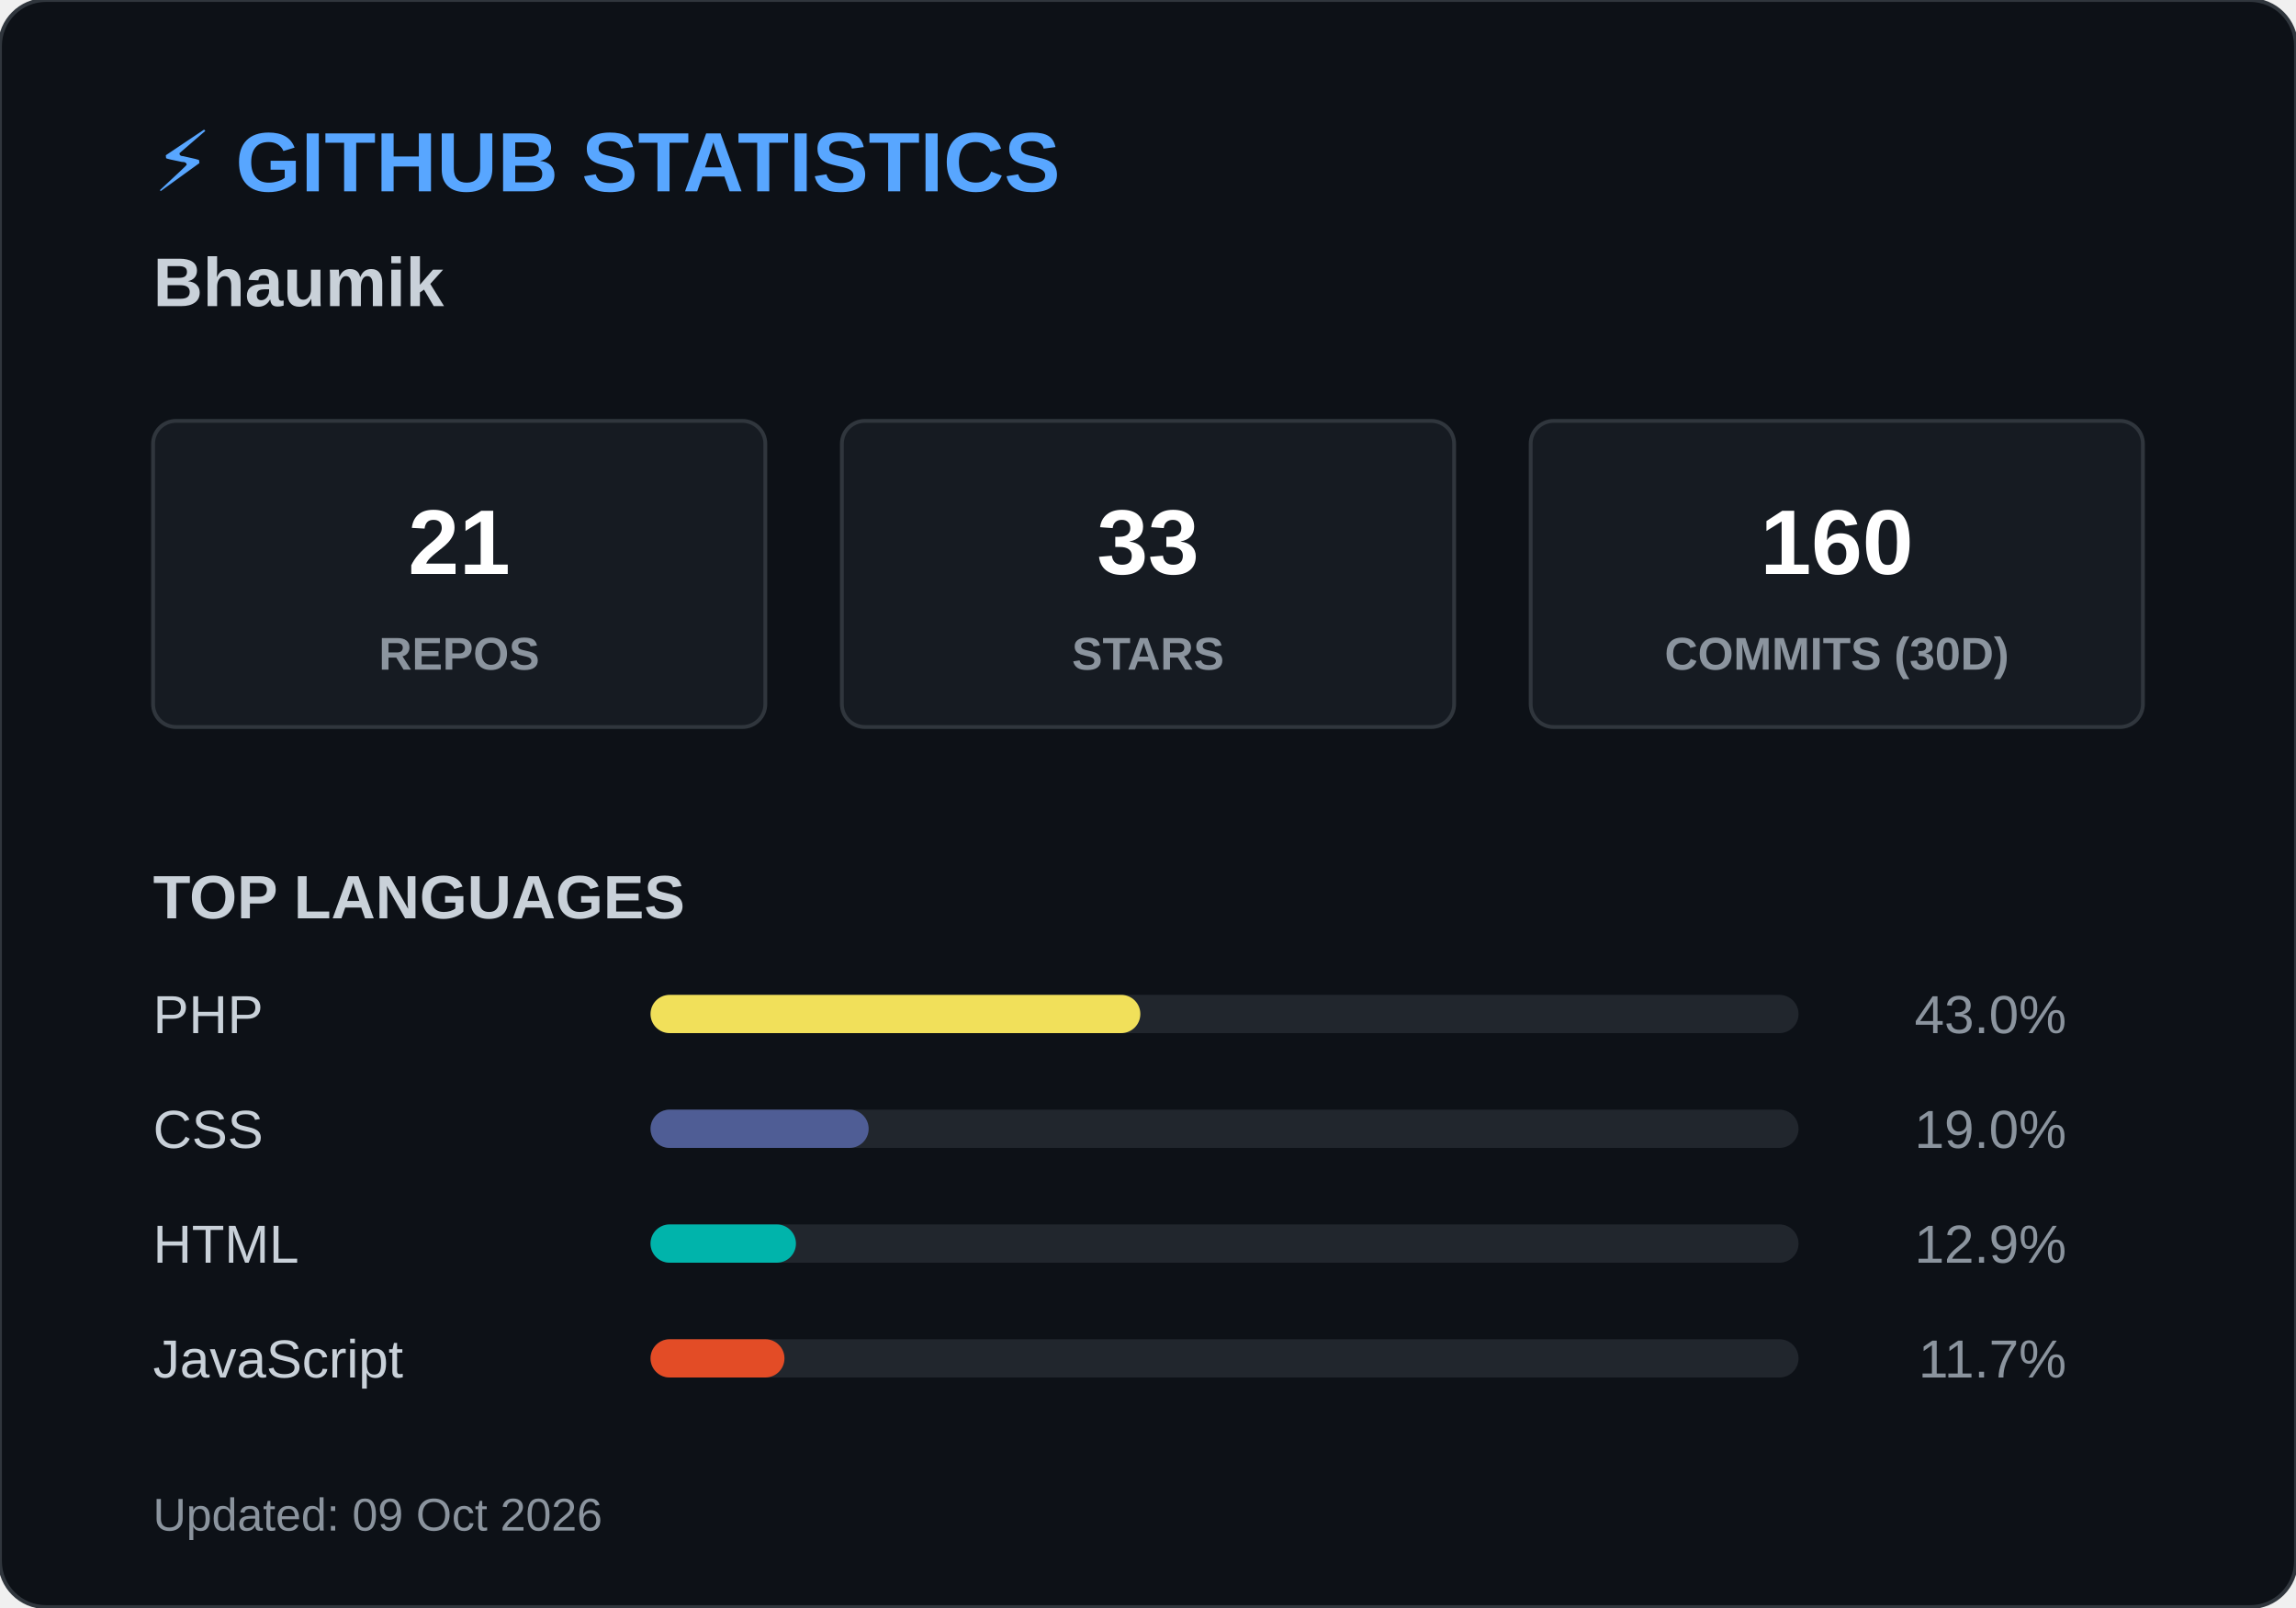
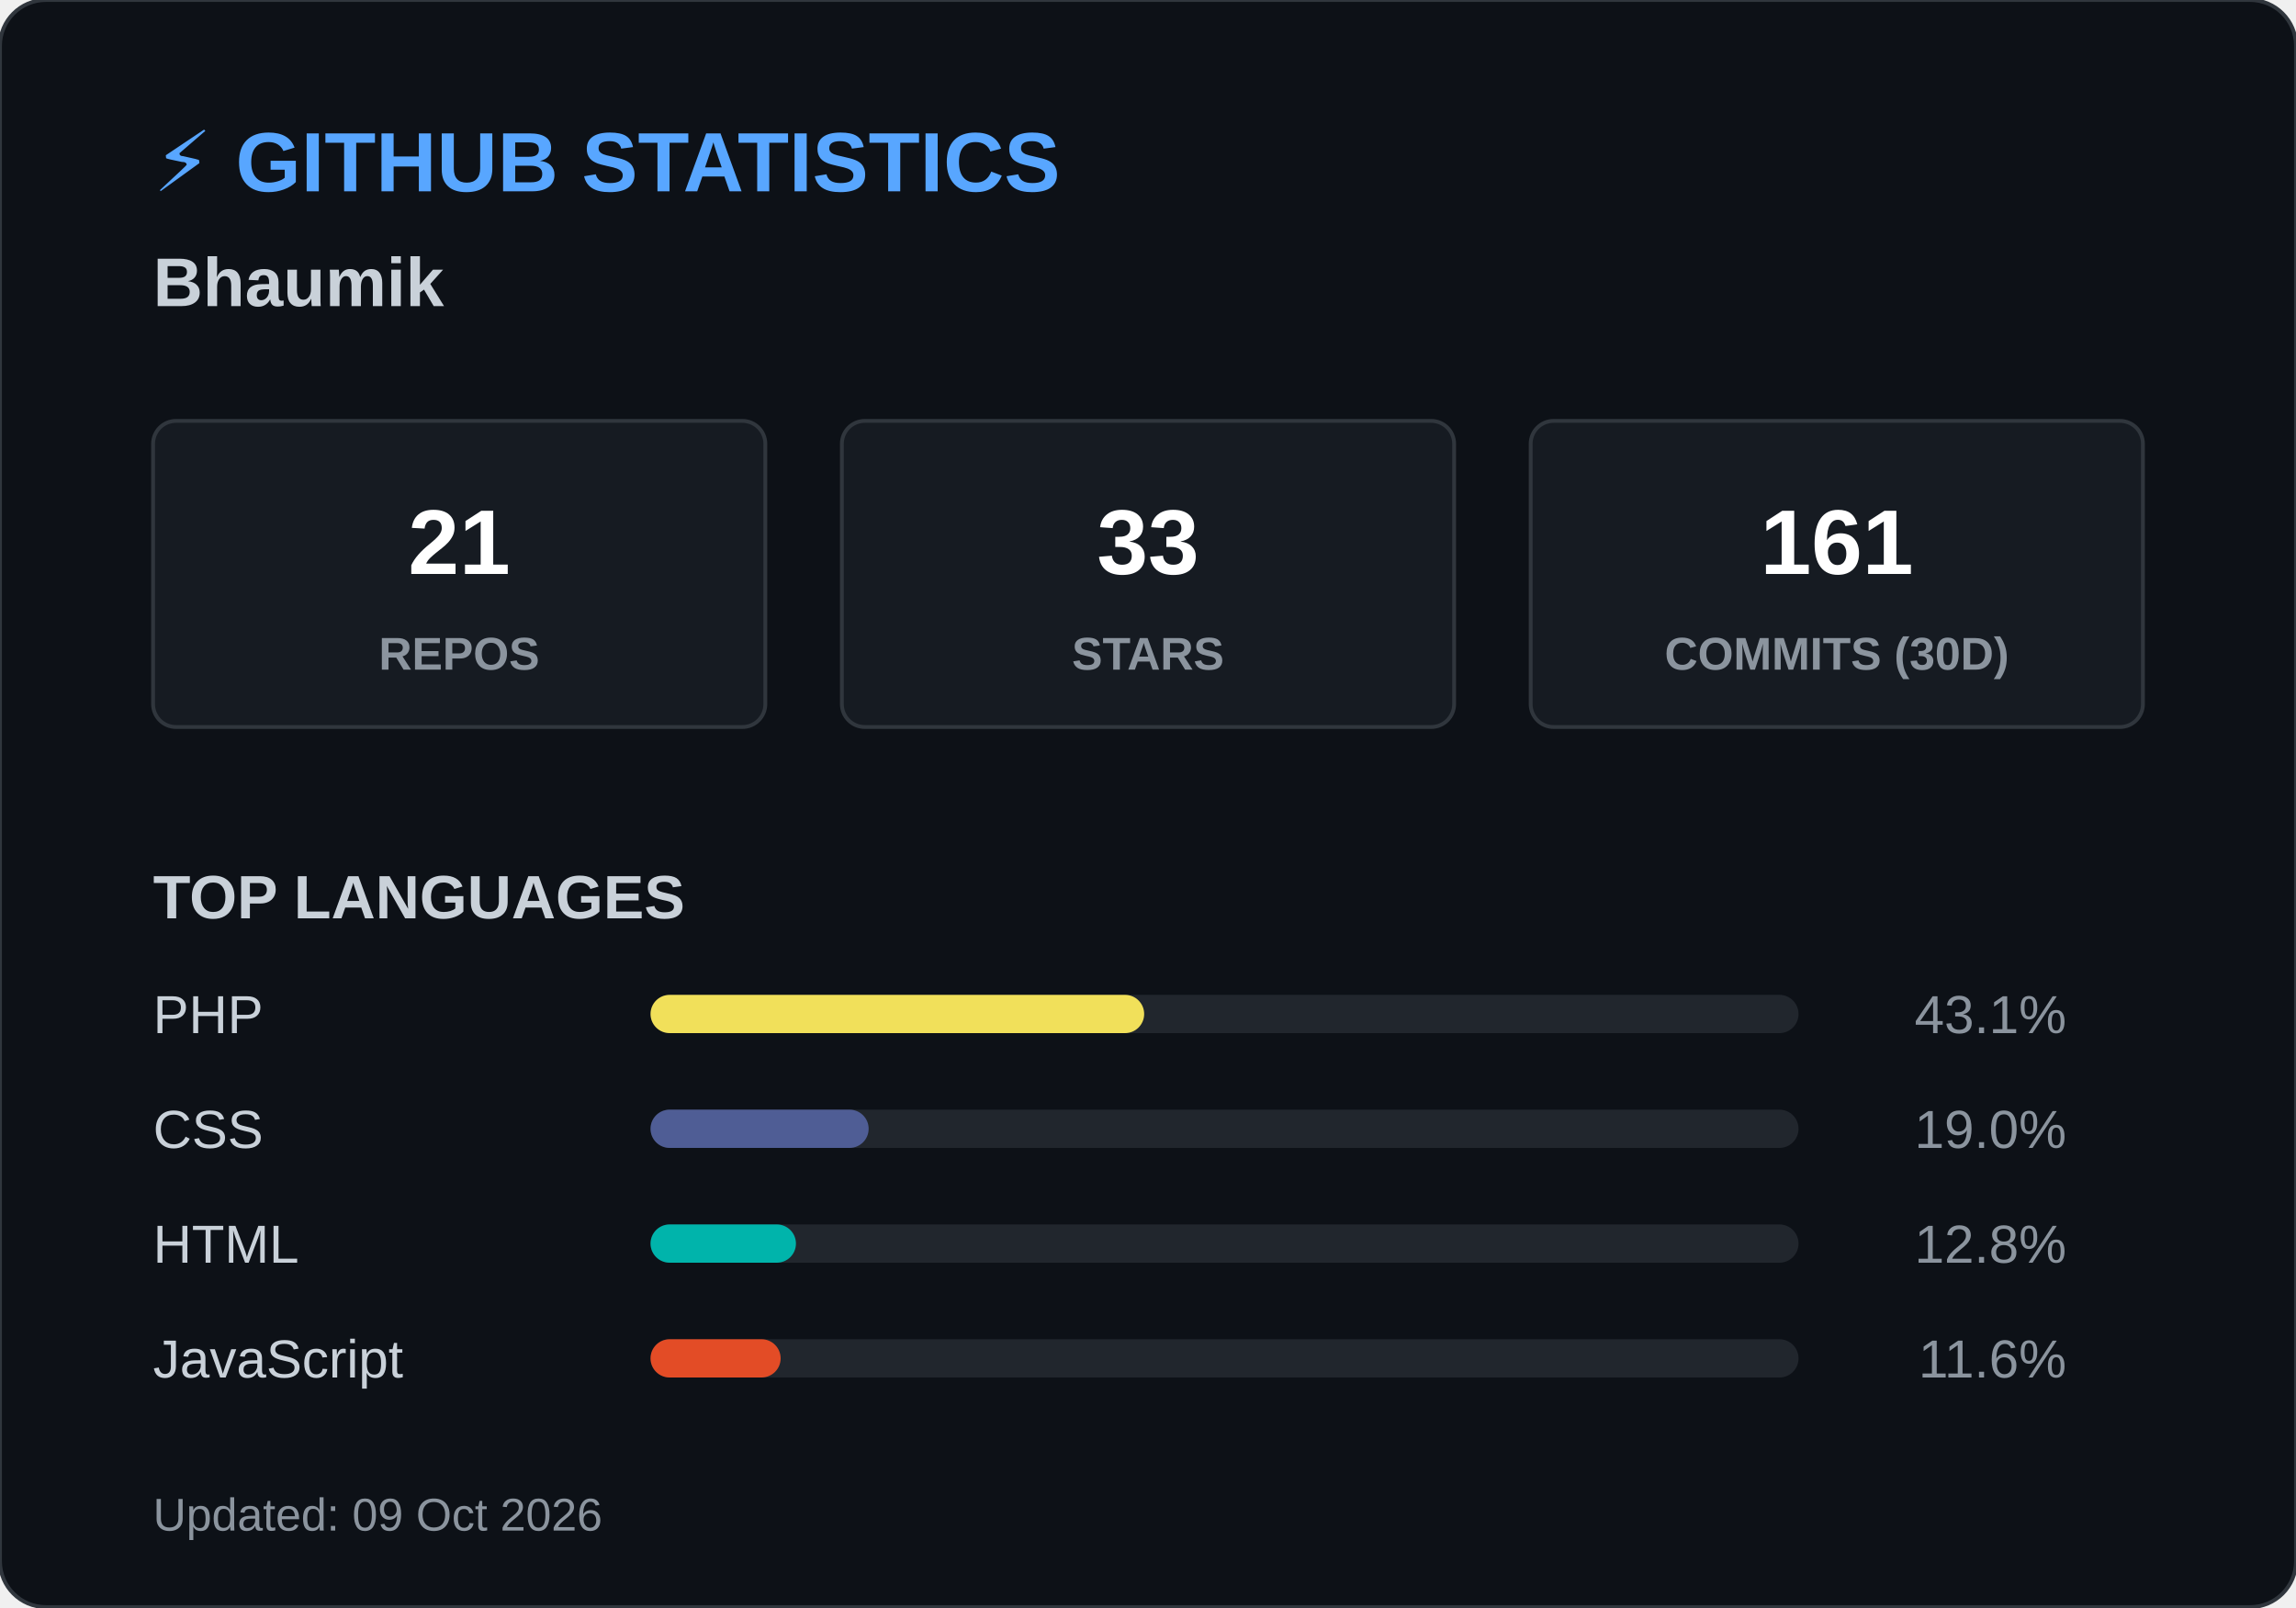
<svg xmlns="http://www.w3.org/2000/svg" width="600" height="420">
  <style>
        .header { font: bold 22px 'Segoe UI', Arial, sans-serif; fill: #58a6ff; }
        .name { font: bold 18px 'Segoe UI', Arial, sans-serif; fill: #c9d1d9; }
        .box { fill: #161b22; stroke: #30363d; stroke-width: 1; rx: 6; }
        .box-num { font: bold 24px 'Segoe UI', Arial, sans-serif; fill: #ffffff; }
        .box-text { font: 12px 'Segoe UI', Arial, sans-serif; fill: #8b949e; font-weight: bold; }
        .title { font: bold 16px 'Segoe UI', Arial, sans-serif; fill: #c9d1d9; }
        .lang-text { font: 14px 'Segoe UI', Arial, sans-serif; fill: #c9d1d9; }
        .lang-pct { font: 14px 'Segoe UI', Arial, sans-serif; fill: #8b949e; text-anchor: end; }
        .footer { font: 12px 'Segoe UI', Arial, sans-serif; fill: #8b949e; }
    </style>
  <rect width="600" height="420" rx="12" fill="#0d1117" stroke="#30363d" stroke-width="1" />
  <text x="40" y="50" class="header">⚡ GITHUB STATISTICS</text>
  <text x="40" y="80" class="name">Bhaumik </text>
  <rect x="40" y="110" width="160" height="80" class="box" />
  <text x="120" y="150" class="box-num" text-anchor="middle">21</text>
  <text x="120" y="175" class="box-text" text-anchor="middle">REPOS</text>
  <rect x="220" y="110" width="160" height="80" class="box" />
  <text x="300" y="150" class="box-num" text-anchor="middle">33</text>
  <text x="300" y="175" class="box-text" text-anchor="middle">STARS</text>
  <rect x="400" y="110" width="160" height="80" class="box" />
-   <text x="480" y="150" class="box-num" text-anchor="middle">160</text>
+   <text x="480" y="150" class="box-num" text-anchor="middle">161</text>
  <text x="480" y="175" class="box-text" text-anchor="middle">COMMITS (30D)</text>
  <text x="40" y="240" class="title">TOP LANGUAGES</text>
  <text x="40" y="270" class="lang-text">PHP</text>
  <rect x="170" y="260" width="300" height="10" rx="5" fill="#21262d" />
-   <rect x="170" y="260" width="128" height="10" rx="5" fill="#f1e05a" />
-   <text x="540" y="270" class="lang-pct">43.0%</text>
+   <rect x="170" y="260" width="129" height="10" rx="5" fill="#f1e05a" />
+   <text x="540" y="270" class="lang-pct">43.1%</text>
  <text x="40" y="300" class="lang-text">CSS</text>
  <rect x="170" y="290" width="300" height="10" rx="5" fill="#21262d" />
  <rect x="170" y="290" width="57" height="10" rx="5" fill="#4F5D95" />
  <text x="540" y="300" class="lang-pct">19.0%</text>
  <text x="40" y="330" class="lang-text">HTML</text>
  <rect x="170" y="320" width="300" height="10" rx="5" fill="#21262d" />
  <rect x="170" y="320" width="38" height="10" rx="5" fill="#00B4AB" />
-   <text x="540" y="330" class="lang-pct">12.9%</text>
+   <text x="540" y="330" class="lang-pct">12.8%</text>
  <text x="40" y="360" class="lang-text">JavaScript</text>
  <rect x="170" y="350" width="300" height="10" rx="5" fill="#21262d" />
-   <rect x="170" y="350" width="35" height="10" rx="5" fill="#e34c26" />
-   <text x="540" y="360" class="lang-pct">11.7%</text>
+   <rect x="170" y="350" width="34" height="10" rx="5" fill="#e34c26" />
+   <text x="540" y="360" class="lang-pct">11.6%</text>
  <text x="40" y="400" class="footer">Updated: 09 Oct 2026</text>
</svg>
